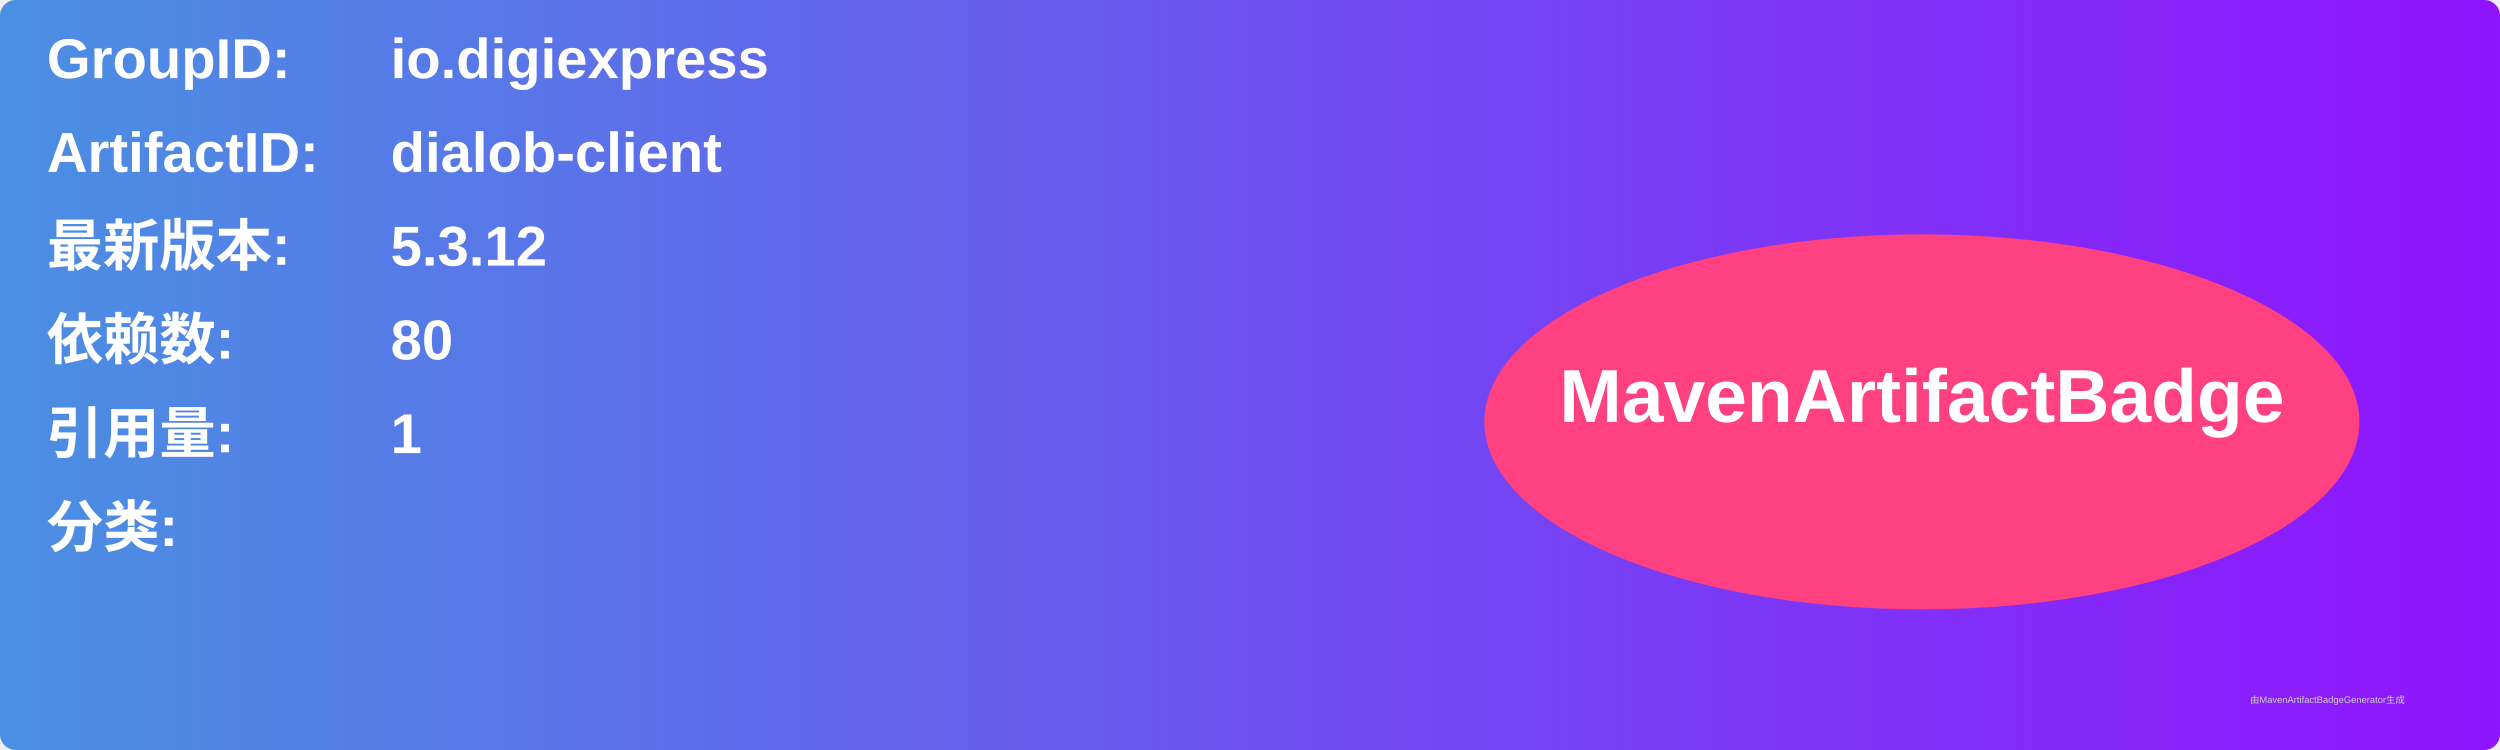
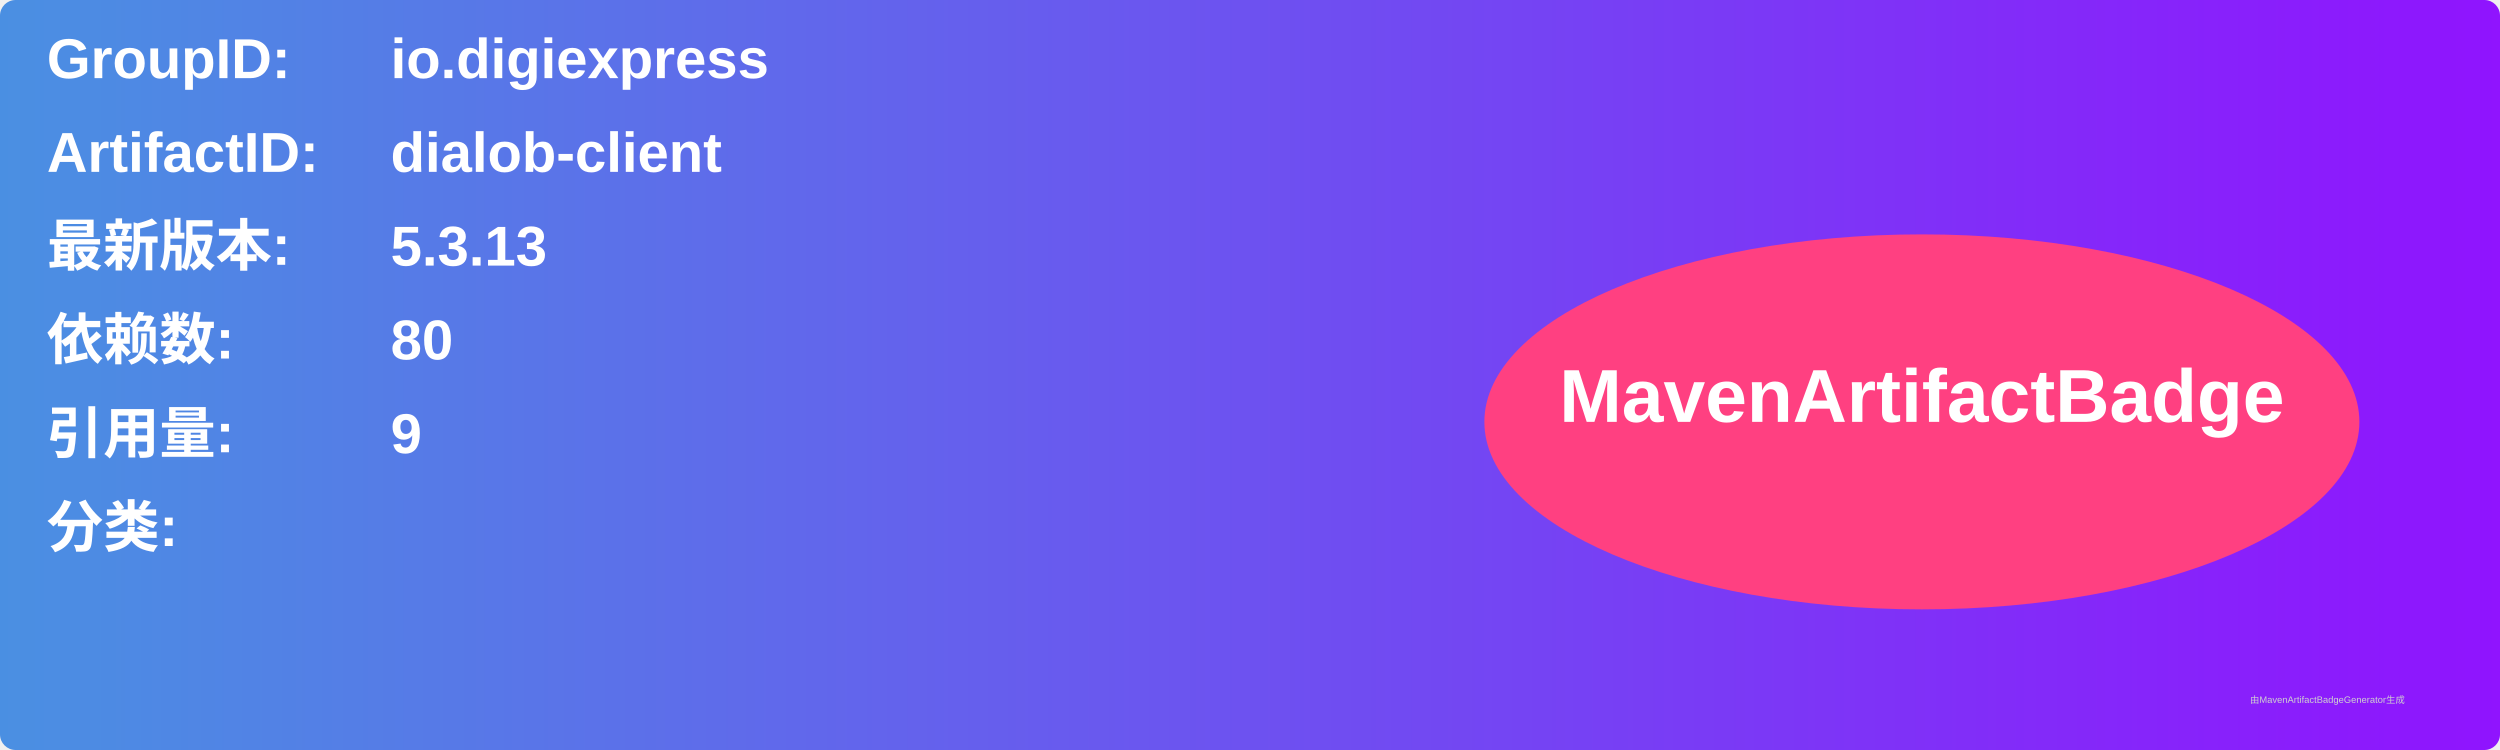
<svg xmlns="http://www.w3.org/2000/svg" width="800" height="240" viewBox="0 0 800 240">
  <linearGradient id="grad" x1="0%" y1="0%" x2="100%" y2="0%">
    <stop offset="0%" stop-color="#4a90e2" />
    <stop offset="100%" stop-color="#9013fe" />
  </linearGradient>
  <rect width="100%" height="100%" rx="5" ry="5" fill="url(#grad)" />
  <g transform="translate(15, 15)">
    <text x="0" y="10" font-family="Arial" font-size="18" fill="white" font-weight="bold" width="260">GroupID:</text>
    <text x="110" y="10" font-family="Arial" font-size="18" fill="white" font-weight="bold" width="460">io.digiexpress</text>
    <text x="0" y="40" font-family="Arial" font-size="18" fill="white" font-weight="bold" width="260">ArtifactID:</text>
    <text x="110" y="40" font-family="Arial" font-size="18" fill="white" font-weight="bold" width="460">dialob-client</text>
    <text x="0" y="70" font-family="Arial" font-size="18" fill="white" font-weight="bold">最新版本:</text>
    <text x="110" y="70" font-family="Arial" font-size="18" fill="white" font-weight="bold">
-       <tspan font-weight="bold">5.3.12</tspan>
+       <tspan font-weight="bold">5.3.13</tspan>
    </text>
    <text x="0" y="100" font-family="Arial" font-size="18" fill="white" font-weight="bold">依赖数: </text>
    <text x="110" y="100" font-family="Arial" font-size="18" fill="white">
      <tspan font-weight="bold">80</tspan>
    </text>
    <text x="0" y="130" font-family="Arial" font-size="18" fill="white" font-weight="bold">引用量: </text>
    <text x="110" y="130" font-family="Arial" font-size="18" fill="white">
-       <tspan font-weight="bold">1</tspan>
+       <tspan font-weight="bold">9</tspan>
    </text>
    <text x="0" y="160" font-family="Arial" font-size="18" fill="white" font-weight="bold">分类:</text>
    <text x="10" y="190" font-family="Arial" font-size="10" fill="white">
      <tspan font-weight="bold" />
    </text>
    <ellipse cx="600" cy="120" rx="140" ry="60" fill="#ff4081" />
    <text x="600" y="120" text-anchor="middle" font-family="Arial" font-size="24" fill="white" font-weight="bold">MavenArtifactBadge</text>
  </g>
  <text x="720" y="225" font-family="Arial" font-size="3" fill="#d0d0d0">由MavenArtifactBadgeGenerator生成</text>
</svg>
